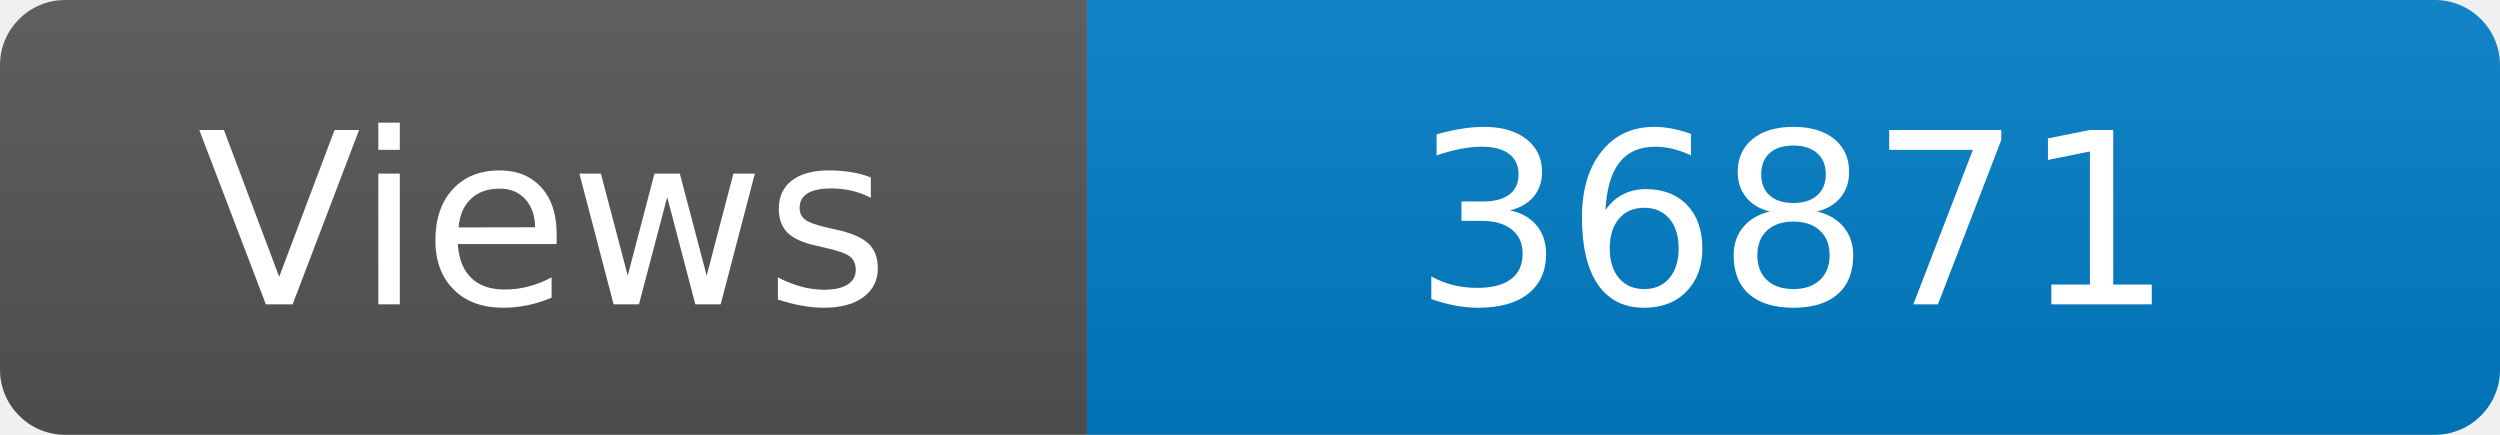
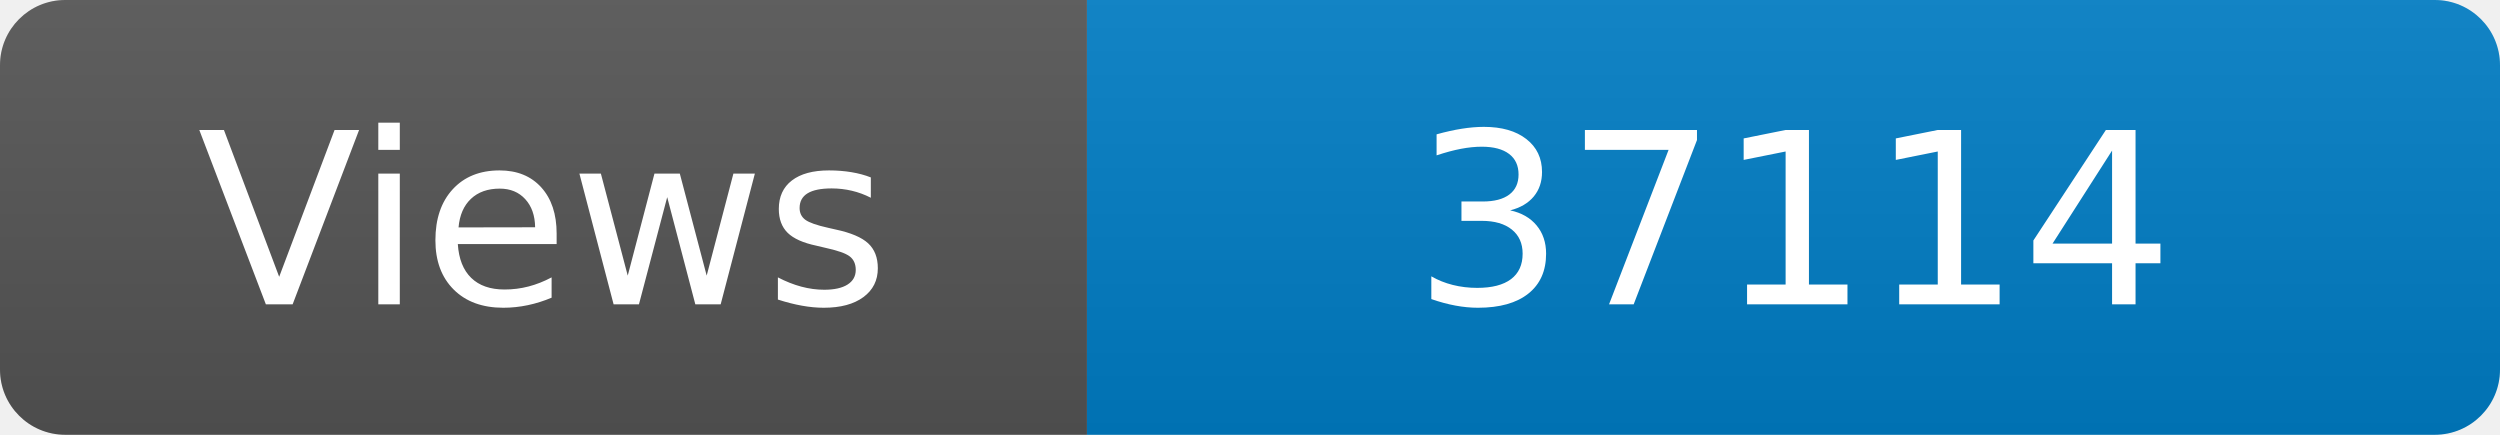
<svg xmlns="http://www.w3.org/2000/svg" width="115" height="20" role="img" aria-label="Maintained?: yes">
  <linearGradient id="s" x2="0" y2="100%">
    <stop offset="0" stop-color="#bbb" stop-opacity=".1" />
    <stop offset="1" stop-opacity=".1" />
  </linearGradient>
  <clipPath id="r">
    <rect width="115" height="20" rx="3" fill="#fff" />
  </clipPath>
  <g clip-path="url(#r)">
    <rect width="50" height="20" fill="#555" />
    <rect x="50" width="160" height="20" fill="#007ec6" />
    <rect width="115" height="20" fill="url(#s)" />
  </g>
  <g fill="#fff" text-anchor="middle" font-family="Verdana,Geneva,DejaVu Sans,sans-serif" font-size="110">
    <text x="250" y="140" transform="scale(.1)" fill="#fff">Views</text>
-     <text x="825" y="140" transform="scale(.1)" fill="#fff">36871</text>
+     <text x="825" y="140" transform="scale(.1)" fill="#fff">37114</text>
  </g>
</svg>
